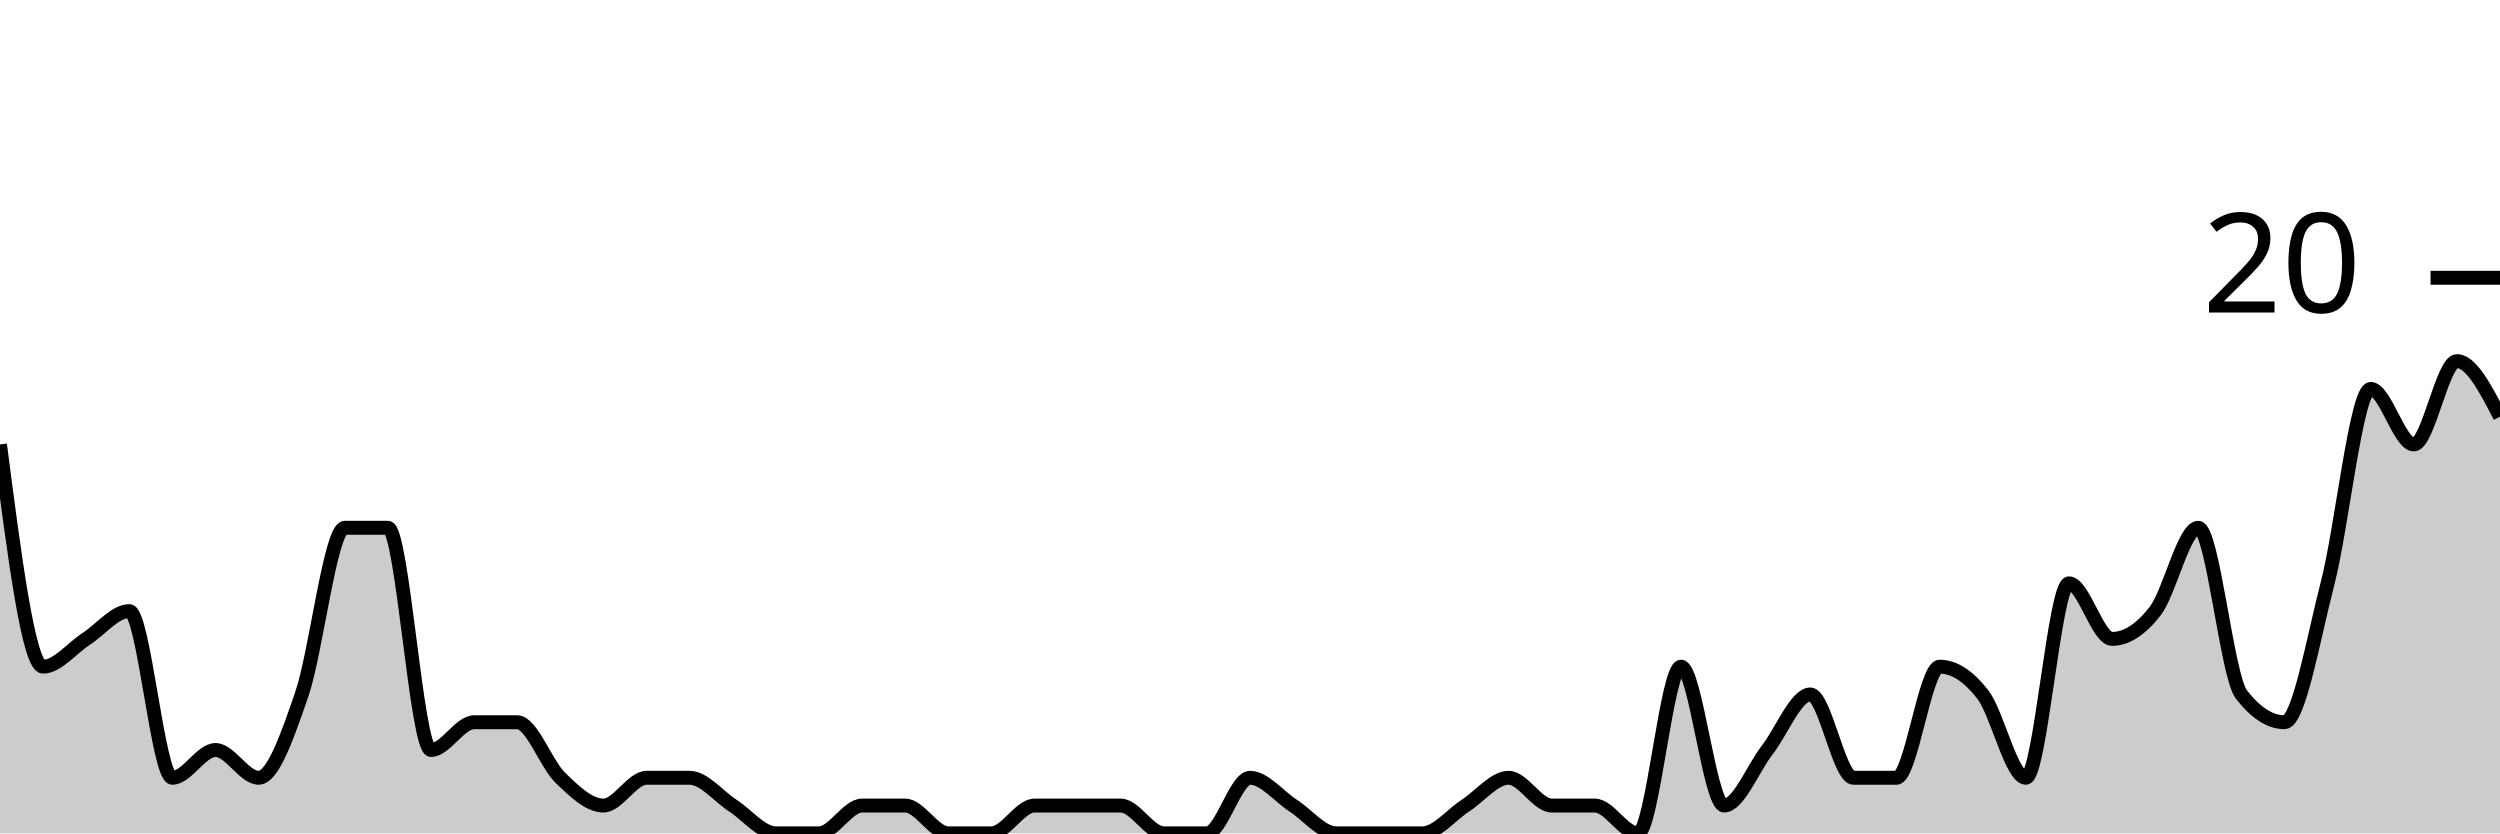
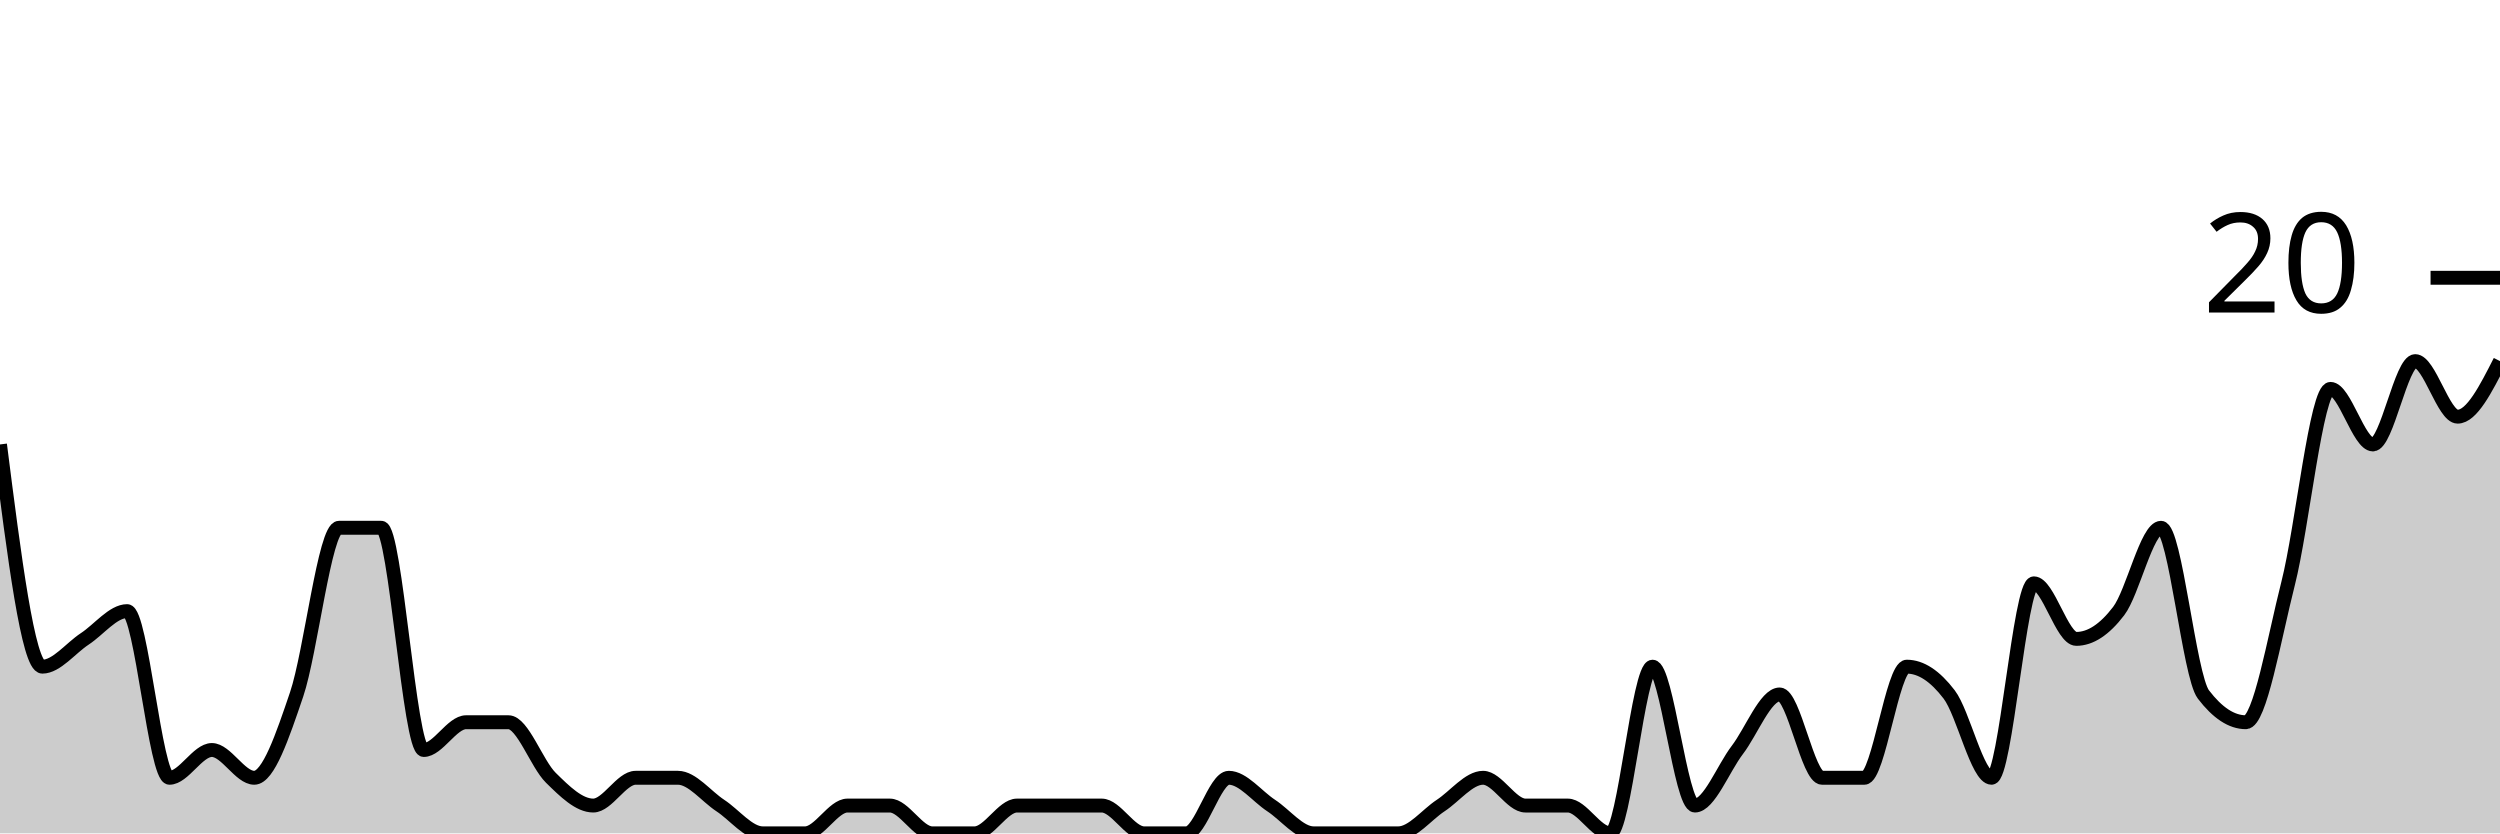
<svg xmlns="http://www.w3.org/2000/svg" viewBox="0 0 180 60">
  <g transform="translate(0,20)">
-     <path class="area" fill="rgba(0, 0, 0, 0.2)" d="M0,12C1.034,20,2.069,28,3.103,28C4.138,28,5.172,26.667,6.207,26C7.241,25.333,8.276,24,9.31,24C10.345,24,11.379,36,12.414,36C13.448,36,14.483,34,15.517,34C16.552,34,17.586,36,18.621,36C19.655,36,20.69,33,21.724,30C22.759,27,23.793,18,24.828,18C25.862,18,26.897,18,27.931,18C28.966,18,30,34,31.034,34C32.069,34,33.103,32,34.138,32C35.172,32,36.207,32,37.241,32C38.276,32,39.31,35,40.345,36C41.379,37,42.414,38,43.448,38C44.483,38,45.517,36,46.552,36C47.586,36,48.621,36,49.655,36C50.69,36,51.724,37.333,52.759,38C53.793,38.667,54.828,40,55.862,40C56.897,40,57.931,40,58.966,40C60,40,61.034,38,62.069,38C63.103,38,64.138,38,65.172,38C66.207,38,67.241,40,68.276,40C69.31,40,70.345,40,71.379,40C72.414,40,73.448,38,74.483,38C75.517,38,76.552,38,77.586,38C78.621,38,79.655,38,80.69,38C81.724,38,82.759,40,83.793,40C84.828,40,85.862,40,86.897,40C87.931,40,88.966,36,90,36C91.034,36,92.069,37.333,93.103,38C94.138,38.667,95.172,40,96.207,40C97.241,40,98.276,40,99.31,40C100.345,40,101.379,40,102.414,40C103.448,40,104.483,38.667,105.517,38C106.552,37.333,107.586,36,108.621,36C109.655,36,110.69,38,111.724,38C112.759,38,113.793,38,114.828,38C115.862,38,116.897,40,117.931,40C118.966,40,120,28,121.034,28C122.069,28,123.103,38,124.138,38C125.172,38,126.207,35.333,127.241,34C128.276,32.667,129.31,30,130.345,30C131.379,30,132.414,36,133.448,36C134.483,36,135.517,36,136.552,36C137.586,36,138.621,28,139.655,28C140.69,28,141.724,28.667,142.759,30C143.793,31.333,144.828,36,145.862,36C146.897,36,147.931,22,148.966,22C150,22,151.034,26,152.069,26C153.103,26,154.138,25.333,155.172,24C156.207,22.667,157.241,18,158.276,18C159.31,18,160.345,28.667,161.379,30C162.414,31.333,163.448,32,164.483,32C165.517,32,166.552,26,167.586,22C168.621,18,169.655,8,170.69,8C171.724,8,172.759,12,173.793,12C174.828,12,175.862,6,176.897,6C177.931,6,178.966,8,180,10L180,40C178.966,40,177.931,40,176.897,40C175.862,40,174.828,40,173.793,40C172.759,40,171.724,40,170.69,40C169.655,40,168.621,40,167.586,40C166.552,40,165.517,40,164.483,40C163.448,40,162.414,40,161.379,40C160.345,40,159.31,40,158.276,40C157.241,40,156.207,40,155.172,40C154.138,40,153.103,40,152.069,40C151.034,40,150,40,148.966,40C147.931,40,146.897,40,145.862,40C144.828,40,143.793,40,142.759,40C141.724,40,140.69,40,139.655,40C138.621,40,137.586,40,136.552,40C135.517,40,134.483,40,133.448,40C132.414,40,131.379,40,130.345,40C129.31,40,128.276,40,127.241,40C126.207,40,125.172,40,124.138,40C123.103,40,122.069,40,121.034,40C120,40,118.966,40,117.931,40C116.897,40,115.862,40,114.828,40C113.793,40,112.759,40,111.724,40C110.69,40,109.655,40,108.621,40C107.586,40,106.552,40,105.517,40C104.483,40,103.448,40,102.414,40C101.379,40,100.345,40,99.31,40C98.276,40,97.241,40,96.207,40C95.172,40,94.138,40,93.103,40C92.069,40,91.034,40,90,40C88.966,40,87.931,40,86.897,40C85.862,40,84.828,40,83.793,40C82.759,40,81.724,40,80.69,40C79.655,40,78.621,40,77.586,40C76.552,40,75.517,40,74.483,40C73.448,40,72.414,40,71.379,40C70.345,40,69.31,40,68.276,40C67.241,40,66.207,40,65.172,40C64.138,40,63.103,40,62.069,40C61.034,40,60,40,58.966,40C57.931,40,56.897,40,55.862,40C54.828,40,53.793,40,52.759,40C51.724,40,50.69,40,49.655,40C48.621,40,47.586,40,46.552,40C45.517,40,44.483,40,43.448,40C42.414,40,41.379,40,40.345,40C39.31,40,38.276,40,37.241,40C36.207,40,35.172,40,34.138,40C33.103,40,32.069,40,31.034,40C30,40,28.966,40,27.931,40C26.897,40,25.862,40,24.828,40C23.793,40,22.759,40,21.724,40C20.69,40,19.655,40,18.621,40C17.586,40,16.552,40,15.517,40C14.483,40,13.448,40,12.414,40C11.379,40,10.345,40,9.31,40C8.276,40,7.241,40,6.207,40C5.172,40,4.138,40,3.103,40C2.069,40,1.034,40,0,40Z" />
-     <path class="line" stroke="black" fill="none" d="M0,12C1.034,20,2.069,28,3.103,28C4.138,28,5.172,26.667,6.207,26C7.241,25.333,8.276,24,9.31,24C10.345,24,11.379,36,12.414,36C13.448,36,14.483,34,15.517,34C16.552,34,17.586,36,18.621,36C19.655,36,20.69,33,21.724,30C22.759,27,23.793,18,24.828,18C25.862,18,26.897,18,27.931,18C28.966,18,30,34,31.034,34C32.069,34,33.103,32,34.138,32C35.172,32,36.207,32,37.241,32C38.276,32,39.31,35,40.345,36C41.379,37,42.414,38,43.448,38C44.483,38,45.517,36,46.552,36C47.586,36,48.621,36,49.655,36C50.69,36,51.724,37.333,52.759,38C53.793,38.667,54.828,40,55.862,40C56.897,40,57.931,40,58.966,40C60,40,61.034,38,62.069,38C63.103,38,64.138,38,65.172,38C66.207,38,67.241,40,68.276,40C69.31,40,70.345,40,71.379,40C72.414,40,73.448,38,74.483,38C75.517,38,76.552,38,77.586,38C78.621,38,79.655,38,80.69,38C81.724,38,82.759,40,83.793,40C84.828,40,85.862,40,86.897,40C87.931,40,88.966,36,90,36C91.034,36,92.069,37.333,93.103,38C94.138,38.667,95.172,40,96.207,40C97.241,40,98.276,40,99.31,40C100.345,40,101.379,40,102.414,40C103.448,40,104.483,38.667,105.517,38C106.552,37.333,107.586,36,108.621,36C109.655,36,110.69,38,111.724,38C112.759,38,113.793,38,114.828,38C115.862,38,116.897,40,117.931,40C118.966,40,120,28,121.034,28C122.069,28,123.103,38,124.138,38C125.172,38,126.207,35.333,127.241,34C128.276,32.667,129.31,30,130.345,30C131.379,30,132.414,36,133.448,36C134.483,36,135.517,36,136.552,36C137.586,36,138.621,28,139.655,28C140.69,28,141.724,28.667,142.759,30C143.793,31.333,144.828,36,145.862,36C146.897,36,147.931,22,148.966,22C150,22,151.034,26,152.069,26C153.103,26,154.138,25.333,155.172,24C156.207,22.667,157.241,18,158.276,18C159.31,18,160.345,28.667,161.379,30C162.414,31.333,163.448,32,164.483,32C165.517,32,166.552,26,167.586,22C168.621,18,169.655,8,170.69,8C171.724,8,172.759,12,173.793,12C174.828,12,175.862,6,176.897,6C177.931,6,178.966,8,180,10" />
+     <path class="area" fill="rgba(0, 0, 0, 0.2)" d="M0,12C1.017,20,2.034,28,3.051,28C4.068,28,5.085,26.667,6.102,26C7.119,25.333,8.136,24,9.153,24C10.169,24,11.186,36,12.203,36C13.22,36,14.237,34,15.254,34C16.271,34,17.288,36,18.305,36C19.322,36,20.339,33,21.356,30C22.373,27,23.39,18,24.407,18C25.424,18,26.441,18,27.458,18C28.475,18,29.492,34,30.508,34C31.525,34,32.542,32,33.559,32C34.576,32,35.593,32,36.61,32C37.627,32,38.644,35,39.661,36C40.678,37,41.695,38,42.712,38C43.729,38,44.746,36,45.763,36C46.78,36,47.797,36,48.814,36C49.831,36,50.847,37.333,51.864,38C52.881,38.667,53.898,40,54.915,40C55.932,40,56.949,40,57.966,40C58.983,40,60,38,61.017,38C62.034,38,63.051,38,64.068,38C65.085,38,66.102,40,67.119,40C68.136,40,69.153,40,70.169,40C71.186,40,72.203,38,73.22,38C74.237,38,75.254,38,76.271,38C77.288,38,78.305,38,79.322,38C80.339,38,81.356,40,82.373,40C83.39,40,84.407,40,85.424,40C86.441,40,87.458,36,88.475,36C89.492,36,90.508,37.333,91.525,38C92.542,38.667,93.559,40,94.576,40C95.593,40,96.61,40,97.627,40C98.644,40,99.661,40,100.678,40C101.695,40,102.712,38.667,103.729,38C104.746,37.333,105.763,36,106.78,36C107.797,36,108.814,38,109.831,38C110.847,38,111.864,38,112.881,38C113.898,38,114.915,40,115.932,40C116.949,40,117.966,28,118.983,28C120,28,121.017,38,122.034,38C123.051,38,124.068,35.333,125.085,34C126.102,32.667,127.119,30,128.136,30C129.153,30,130.169,36,131.186,36C132.203,36,133.22,36,134.237,36C135.254,36,136.271,28,137.288,28C138.305,28,139.322,28.667,140.339,30C141.356,31.333,142.373,36,143.39,36C144.407,36,145.424,22,146.441,22C147.458,22,148.475,26,149.492,26C150.508,26,151.525,25.333,152.542,24C153.559,22.667,154.576,18,155.593,18C156.61,18,157.627,28.667,158.644,30C159.661,31.333,160.678,32,161.695,32C162.712,32,163.729,26,164.746,22C165.763,18,166.78,8,167.797,8C168.814,8,169.831,12,170.847,12C171.864,12,172.881,6,173.898,6C174.915,6,175.932,10,176.949,10C177.966,10,178.983,8,180,6L180,40C178.983,40,177.966,40,176.949,40C175.932,40,174.915,40,173.898,40C172.881,40,171.864,40,170.847,40C169.831,40,168.814,40,167.797,40C166.78,40,165.763,40,164.746,40C163.729,40,162.712,40,161.695,40C160.678,40,159.661,40,158.644,40C157.627,40,156.61,40,155.593,40C154.576,40,153.559,40,152.542,40C151.525,40,150.508,40,149.492,40C148.475,40,147.458,40,146.441,40C145.424,40,144.407,40,143.39,40C142.373,40,141.356,40,140.339,40C139.322,40,138.305,40,137.288,40C136.271,40,135.254,40,134.237,40C133.22,40,132.203,40,131.186,40C130.169,40,129.153,40,128.136,40C127.119,40,126.102,40,125.085,40C124.068,40,123.051,40,122.034,40C121.017,40,120,40,118.983,40C117.966,40,116.949,40,115.932,40C114.915,40,113.898,40,112.881,40C111.864,40,110.847,40,109.831,40C108.814,40,107.797,40,106.78,40C105.763,40,104.746,40,103.729,40C102.712,40,101.695,40,100.678,40C99.661,40,98.644,40,97.627,40C96.61,40,95.593,40,94.576,40C93.559,40,92.542,40,91.525,40C90.508,40,89.492,40,88.475,40C87.458,40,86.441,40,85.424,40C84.407,40,83.39,40,82.373,40C81.356,40,80.339,40,79.322,40C78.305,40,77.288,40,76.271,40C75.254,40,74.237,40,73.22,40C72.203,40,71.186,40,70.169,40C69.153,40,68.136,40,67.119,40C66.102,40,65.085,40,64.068,40C63.051,40,62.034,40,61.017,40C60,40,58.983,40,57.966,40C56.949,40,55.932,40,54.915,40C53.898,40,52.881,40,51.864,40C50.847,40,49.831,40,48.814,40C47.797,40,46.78,40,45.763,40C44.746,40,43.729,40,42.712,40C41.695,40,40.678,40,39.661,40C38.644,40,37.627,40,36.61,40C35.593,40,34.576,40,33.559,40C32.542,40,31.525,40,30.508,40C29.492,40,28.475,40,27.458,40C26.441,40,25.424,40,24.407,40C23.39,40,22.373,40,21.356,40C20.339,40,19.322,40,18.305,40C17.288,40,16.271,40,15.254,40C14.237,40,13.22,40,12.203,40C11.186,40,10.169,40,9.153,40C8.136,40,7.119,40,6.102,40C5.085,40,4.068,40,3.051,40C2.034,40,1.017,40,0,40Z" />
+     <path class="line" stroke="black" fill="none" d="M0,12C1.017,20,2.034,28,3.051,28C4.068,28,5.085,26.667,6.102,26C7.119,25.333,8.136,24,9.153,24C10.169,24,11.186,36,12.203,36C13.22,36,14.237,34,15.254,34C16.271,34,17.288,36,18.305,36C19.322,36,20.339,33,21.356,30C22.373,27,23.39,18,24.407,18C25.424,18,26.441,18,27.458,18C28.475,18,29.492,34,30.508,34C31.525,34,32.542,32,33.559,32C34.576,32,35.593,32,36.61,32C37.627,32,38.644,35,39.661,36C40.678,37,41.695,38,42.712,38C43.729,38,44.746,36,45.763,36C46.78,36,47.797,36,48.814,36C49.831,36,50.847,37.333,51.864,38C52.881,38.667,53.898,40,54.915,40C55.932,40,56.949,40,57.966,40C58.983,40,60,38,61.017,38C62.034,38,63.051,38,64.068,38C65.085,38,66.102,40,67.119,40C68.136,40,69.153,40,70.169,40C71.186,40,72.203,38,73.22,38C74.237,38,75.254,38,76.271,38C77.288,38,78.305,38,79.322,38C80.339,38,81.356,40,82.373,40C83.39,40,84.407,40,85.424,40C86.441,40,87.458,36,88.475,36C89.492,36,90.508,37.333,91.525,38C92.542,38.667,93.559,40,94.576,40C95.593,40,96.61,40,97.627,40C98.644,40,99.661,40,100.678,40C101.695,40,102.712,38.667,103.729,38C104.746,37.333,105.763,36,106.78,36C107.797,36,108.814,38,109.831,38C110.847,38,111.864,38,112.881,38C113.898,38,114.915,40,115.932,40C116.949,40,117.966,28,118.983,28C120,28,121.017,38,122.034,38C123.051,38,124.068,35.333,125.085,34C126.102,32.667,127.119,30,128.136,30C129.153,30,130.169,36,131.186,36C132.203,36,133.22,36,134.237,36C135.254,36,136.271,28,137.288,28C138.305,28,139.322,28.667,140.339,30C141.356,31.333,142.373,36,143.39,36C144.407,36,145.424,22,146.441,22C147.458,22,148.475,26,149.492,26C150.508,26,151.525,25.333,152.542,24C153.559,22.667,154.576,18,155.593,18C156.61,18,157.627,28.667,158.644,30C159.661,31.333,160.678,32,161.695,32C162.712,32,163.729,26,164.746,22C165.763,18,166.78,8,167.797,8C168.814,8,169.831,12,170.847,12C171.864,12,172.881,6,173.898,6C174.915,6,175.932,10,176.949,10C177.966,10,178.983,8,180,6" />
    <path class="axis-ceiling" stroke-width="1" stroke="black" fill="none" d="M175,0L180,0" />
    <text class="axis-ceiling-label" font-family="sans-serif" text-anchor="end" font-size="10px" x="170" y="2.5">20</text>
  </g>
</svg>
